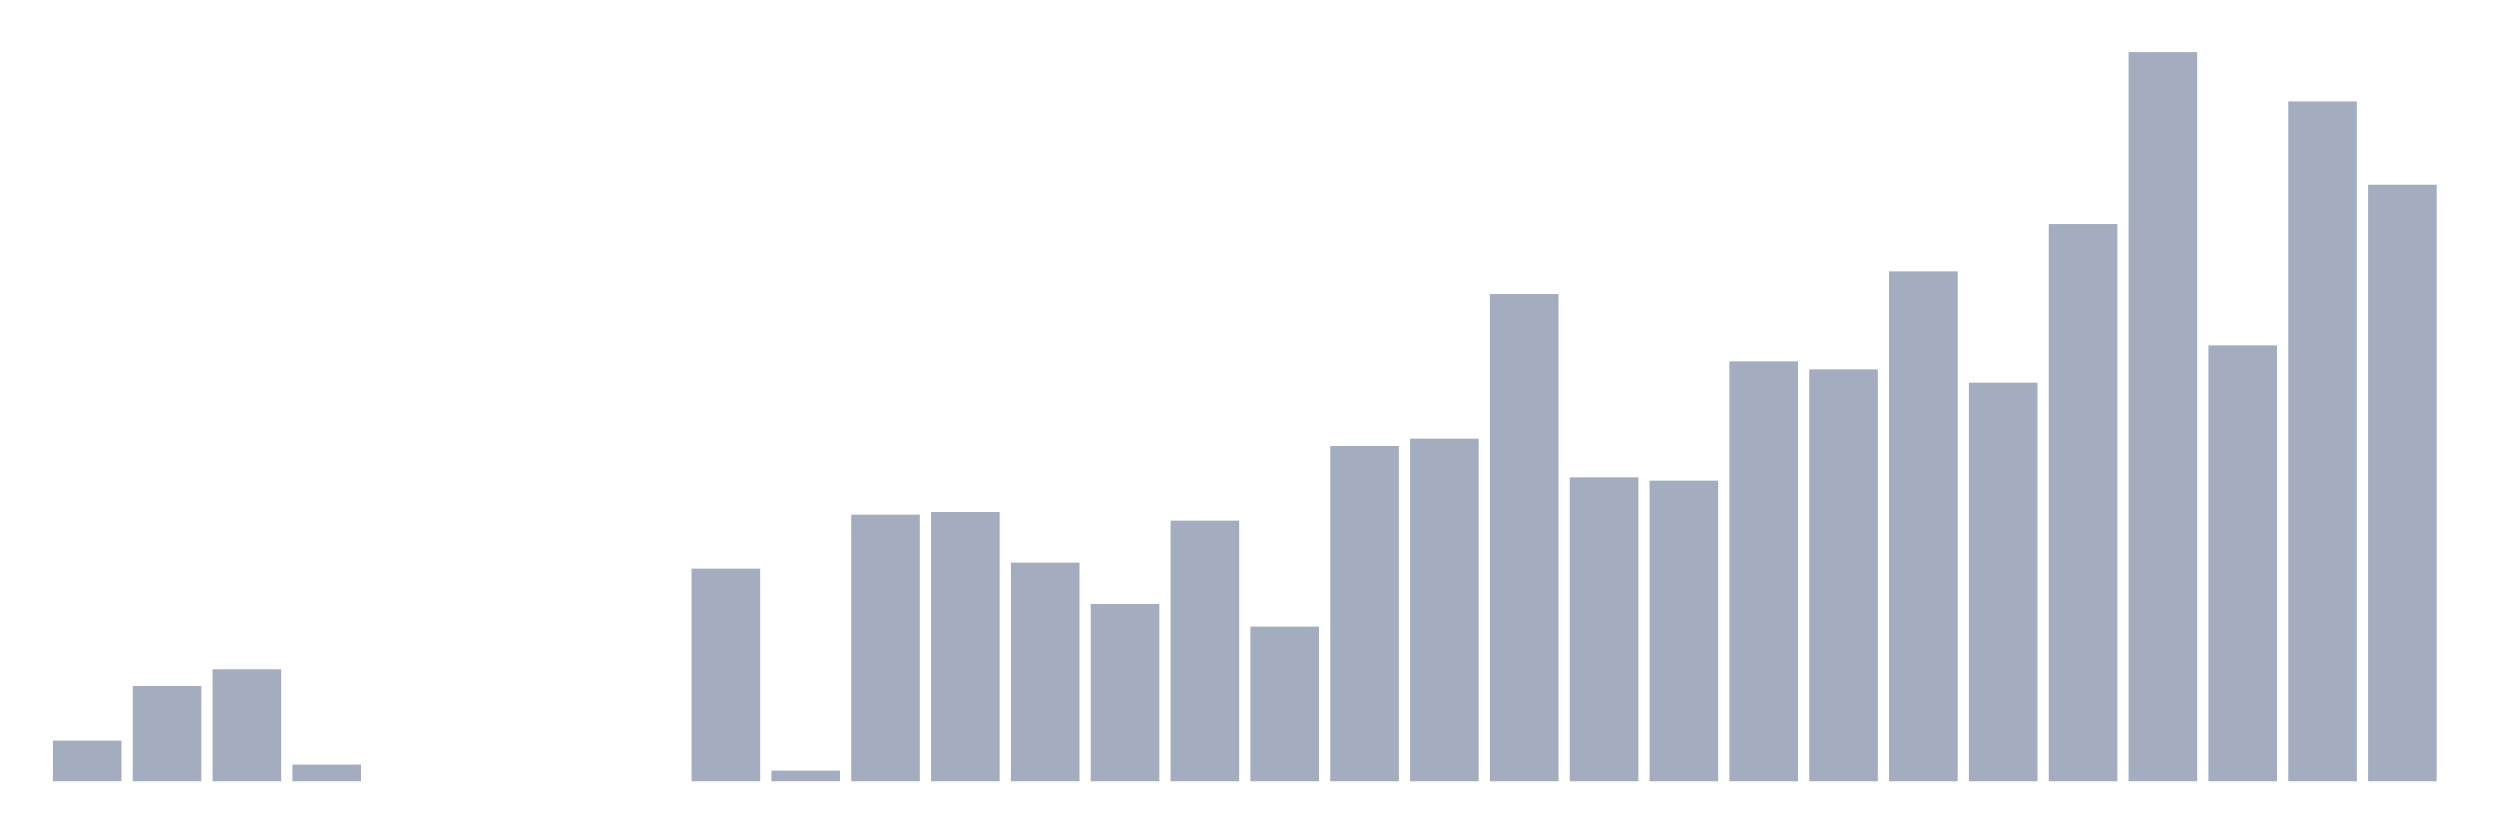
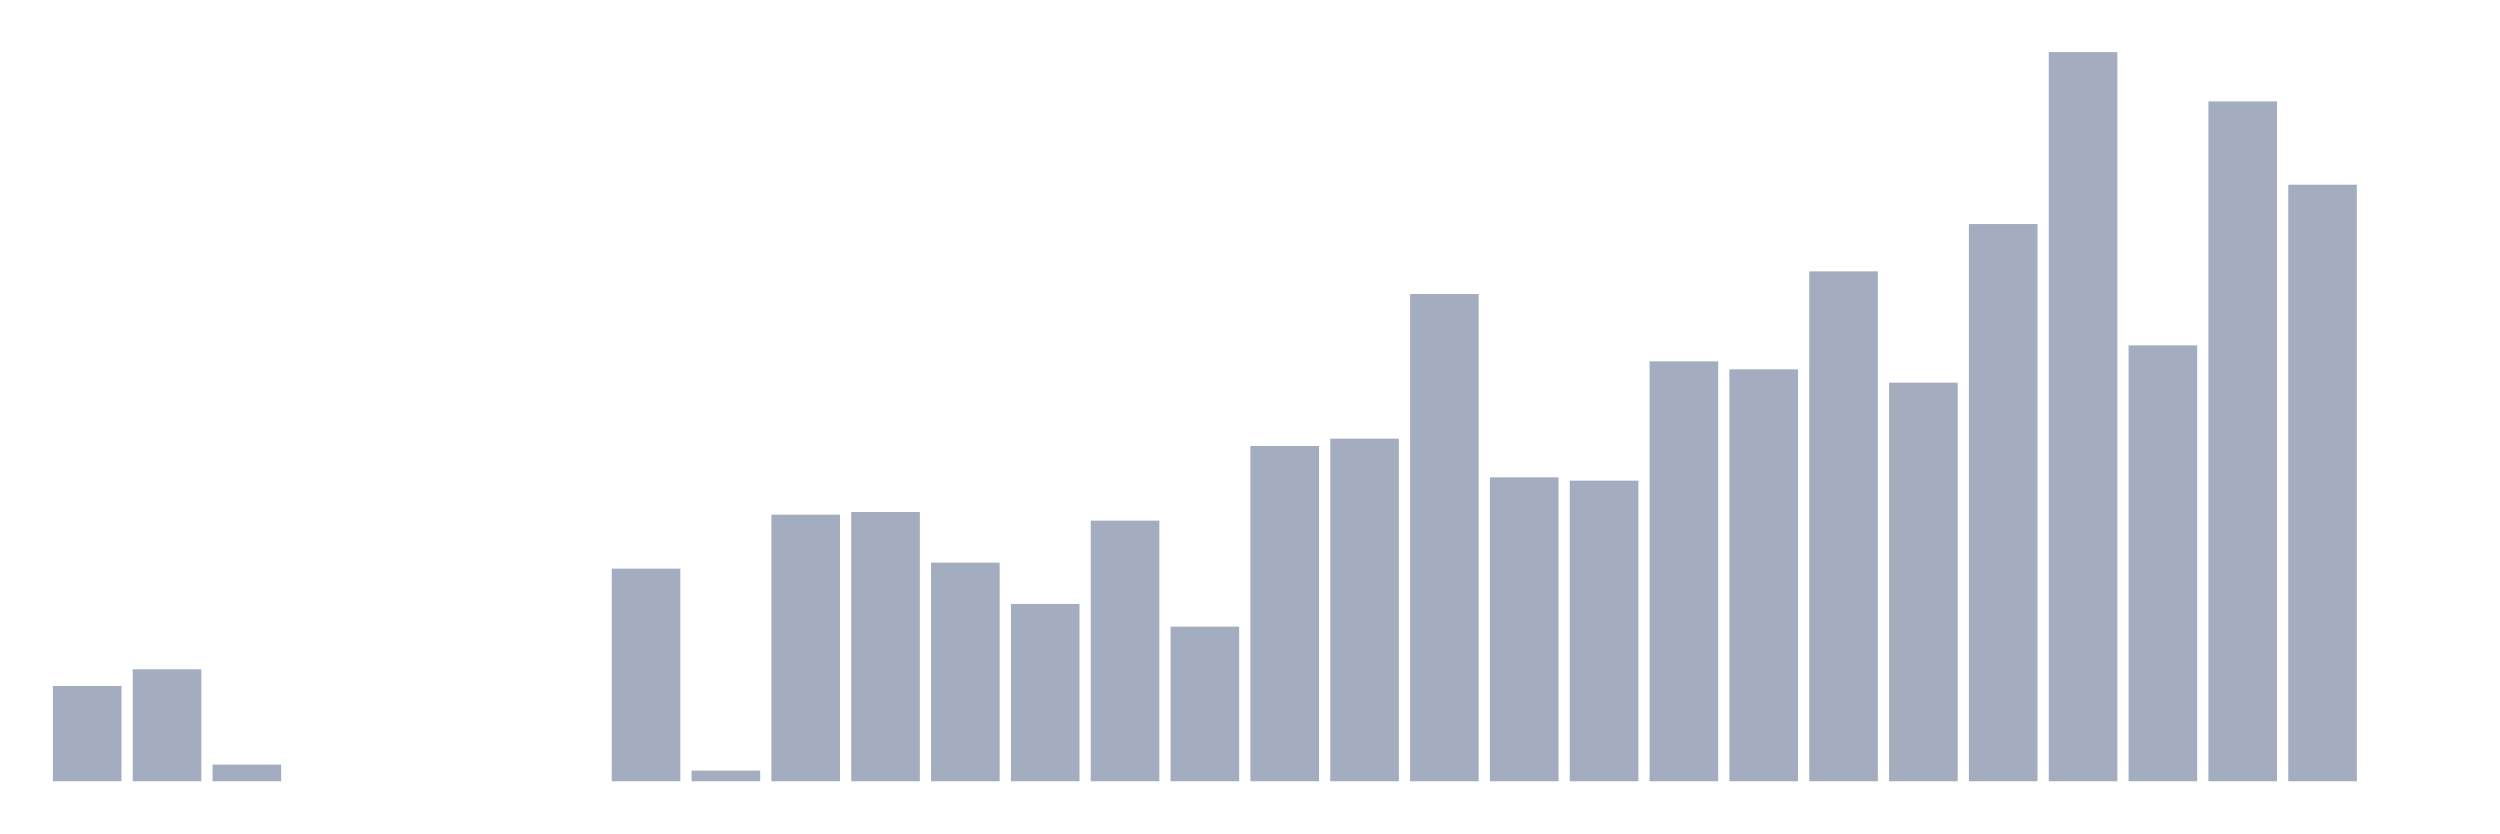
<svg xmlns="http://www.w3.org/2000/svg" viewBox="0 0 480 160">
  <g transform="translate(10,10)">
-     <rect class="bar" x="0.153" width="13.175" y="132.194" height="7.806" fill="rgb(164,173,192)" />
-     <rect class="bar" x="15.482" width="13.175" y="121.7" height="18.3" fill="rgb(164,173,192)" />
-     <rect class="bar" x="30.81" width="13.175" y="118.501" height="21.499" fill="rgb(164,173,192)" />
-     <rect class="bar" x="46.138" width="13.175" y="136.801" height="3.199" fill="rgb(164,173,192)" />
+     <rect class="bar" x="0.153" width="13.175" y="121.7" height="18.3" fill="rgb(164,173,192)" />
+     <rect class="bar" x="15.482" width="13.175" y="118.501" height="21.499" fill="rgb(164,173,192)" />
+     <rect class="bar" x="30.81" width="13.175" y="136.801" height="3.199" fill="rgb(164,173,192)" />
+     <rect class="bar" x="46.138" width="13.175" y="140" height="0" fill="rgb(164,173,192)" />
    <rect class="bar" x="61.466" width="13.175" y="140" height="0" fill="rgb(164,173,192)" />
    <rect class="bar" x="76.794" width="13.175" y="140" height="0" fill="rgb(164,173,192)" />
    <rect class="bar" x="92.123" width="13.175" y="140" height="0" fill="rgb(164,173,192)" />
-     <rect class="bar" x="107.451" width="13.175" y="140" height="0" fill="rgb(164,173,192)" />
-     <rect class="bar" x="122.779" width="13.175" y="99.177" height="40.823" fill="rgb(164,173,192)" />
-     <rect class="bar" x="138.107" width="13.175" y="137.952" height="2.048" fill="rgb(164,173,192)" />
-     <rect class="bar" x="153.436" width="13.175" y="88.812" height="51.188" fill="rgb(164,173,192)" />
-     <rect class="bar" x="168.764" width="13.175" y="88.3" height="51.7" fill="rgb(164,173,192)" />
-     <rect class="bar" x="184.092" width="13.175" y="98.026" height="41.974" fill="rgb(164,173,192)" />
-     <rect class="bar" x="199.42" width="13.175" y="105.96" height="34.04" fill="rgb(164,173,192)" />
-     <rect class="bar" x="214.748" width="13.175" y="89.963" height="50.037" fill="rgb(164,173,192)" />
-     <rect class="bar" x="230.077" width="13.175" y="110.311" height="29.689" fill="rgb(164,173,192)" />
-     <rect class="bar" x="245.405" width="13.175" y="75.631" height="64.369" fill="rgb(164,173,192)" />
-     <rect class="bar" x="260.733" width="13.175" y="74.223" height="65.777" fill="rgb(164,173,192)" />
-     <rect class="bar" x="276.061" width="13.175" y="46.453" height="93.547" fill="rgb(164,173,192)" />
-     <rect class="bar" x="291.39" width="13.175" y="81.645" height="58.355" fill="rgb(164,173,192)" />
-     <rect class="bar" x="306.718" width="13.175" y="82.285" height="57.715" fill="rgb(164,173,192)" />
-     <rect class="bar" x="322.046" width="13.175" y="59.378" height="80.622" fill="rgb(164,173,192)" />
-     <rect class="bar" x="337.374" width="13.175" y="60.914" height="79.086" fill="rgb(164,173,192)" />
-     <rect class="bar" x="352.702" width="13.175" y="42.102" height="97.898" fill="rgb(164,173,192)" />
-     <rect class="bar" x="368.031" width="13.175" y="63.473" height="76.527" fill="rgb(164,173,192)" />
-     <rect class="bar" x="383.359" width="13.175" y="33.016" height="106.984" fill="rgb(164,173,192)" />
-     <rect class="bar" x="398.687" width="13.175" y="0" height="140" fill="rgb(164,173,192)" />
-     <rect class="bar" x="414.015" width="13.175" y="56.307" height="83.693" fill="rgb(164,173,192)" />
-     <rect class="bar" x="429.344" width="13.175" y="9.47" height="130.53" fill="rgb(164,173,192)" />
-     <rect class="bar" x="444.672" width="13.175" y="25.466" height="114.534" fill="rgb(164,173,192)" />
+     <rect class="bar" x="107.451" width="13.175" y="99.177" height="40.823" fill="rgb(164,173,192)" />
+     <rect class="bar" x="122.779" width="13.175" y="137.952" height="2.048" fill="rgb(164,173,192)" />
+     <rect class="bar" x="138.107" width="13.175" y="88.812" height="51.188" fill="rgb(164,173,192)" />
+     <rect class="bar" x="153.436" width="13.175" y="88.3" height="51.7" fill="rgb(164,173,192)" />
+     <rect class="bar" x="168.764" width="13.175" y="98.026" height="41.974" fill="rgb(164,173,192)" />
+     <rect class="bar" x="184.092" width="13.175" y="105.96" height="34.04" fill="rgb(164,173,192)" />
+     <rect class="bar" x="199.42" width="13.175" y="89.963" height="50.037" fill="rgb(164,173,192)" />
+     <rect class="bar" x="214.748" width="13.175" y="110.311" height="29.689" fill="rgb(164,173,192)" />
+     <rect class="bar" x="230.077" width="13.175" y="75.631" height="64.369" fill="rgb(164,173,192)" />
+     <rect class="bar" x="245.405" width="13.175" y="74.223" height="65.777" fill="rgb(164,173,192)" />
+     <rect class="bar" x="260.733" width="13.175" y="46.453" height="93.547" fill="rgb(164,173,192)" />
+     <rect class="bar" x="276.061" width="13.175" y="81.645" height="58.355" fill="rgb(164,173,192)" />
+     <rect class="bar" x="291.39" width="13.175" y="82.285" height="57.715" fill="rgb(164,173,192)" />
+     <rect class="bar" x="306.718" width="13.175" y="59.378" height="80.622" fill="rgb(164,173,192)" />
+     <rect class="bar" x="322.046" width="13.175" y="60.914" height="79.086" fill="rgb(164,173,192)" />
+     <rect class="bar" x="337.374" width="13.175" y="42.102" height="97.898" fill="rgb(164,173,192)" />
+     <rect class="bar" x="352.702" width="13.175" y="63.473" height="76.527" fill="rgb(164,173,192)" />
+     <rect class="bar" x="368.031" width="13.175" y="33.016" height="106.984" fill="rgb(164,173,192)" />
+     <rect class="bar" x="383.359" width="13.175" y="0" height="140" fill="rgb(164,173,192)" />
+     <rect class="bar" x="398.687" width="13.175" y="56.307" height="83.693" fill="rgb(164,173,192)" />
+     <rect class="bar" x="414.015" width="13.175" y="9.47" height="130.53" fill="rgb(164,173,192)" />
+     <rect class="bar" x="429.344" width="13.175" y="25.466" height="114.534" fill="rgb(164,173,192)" />
+     <rect class="bar" x="444.672" width="13.175" y="140" height="0" fill="rgb(164,173,192)" />
  </g>
</svg>
